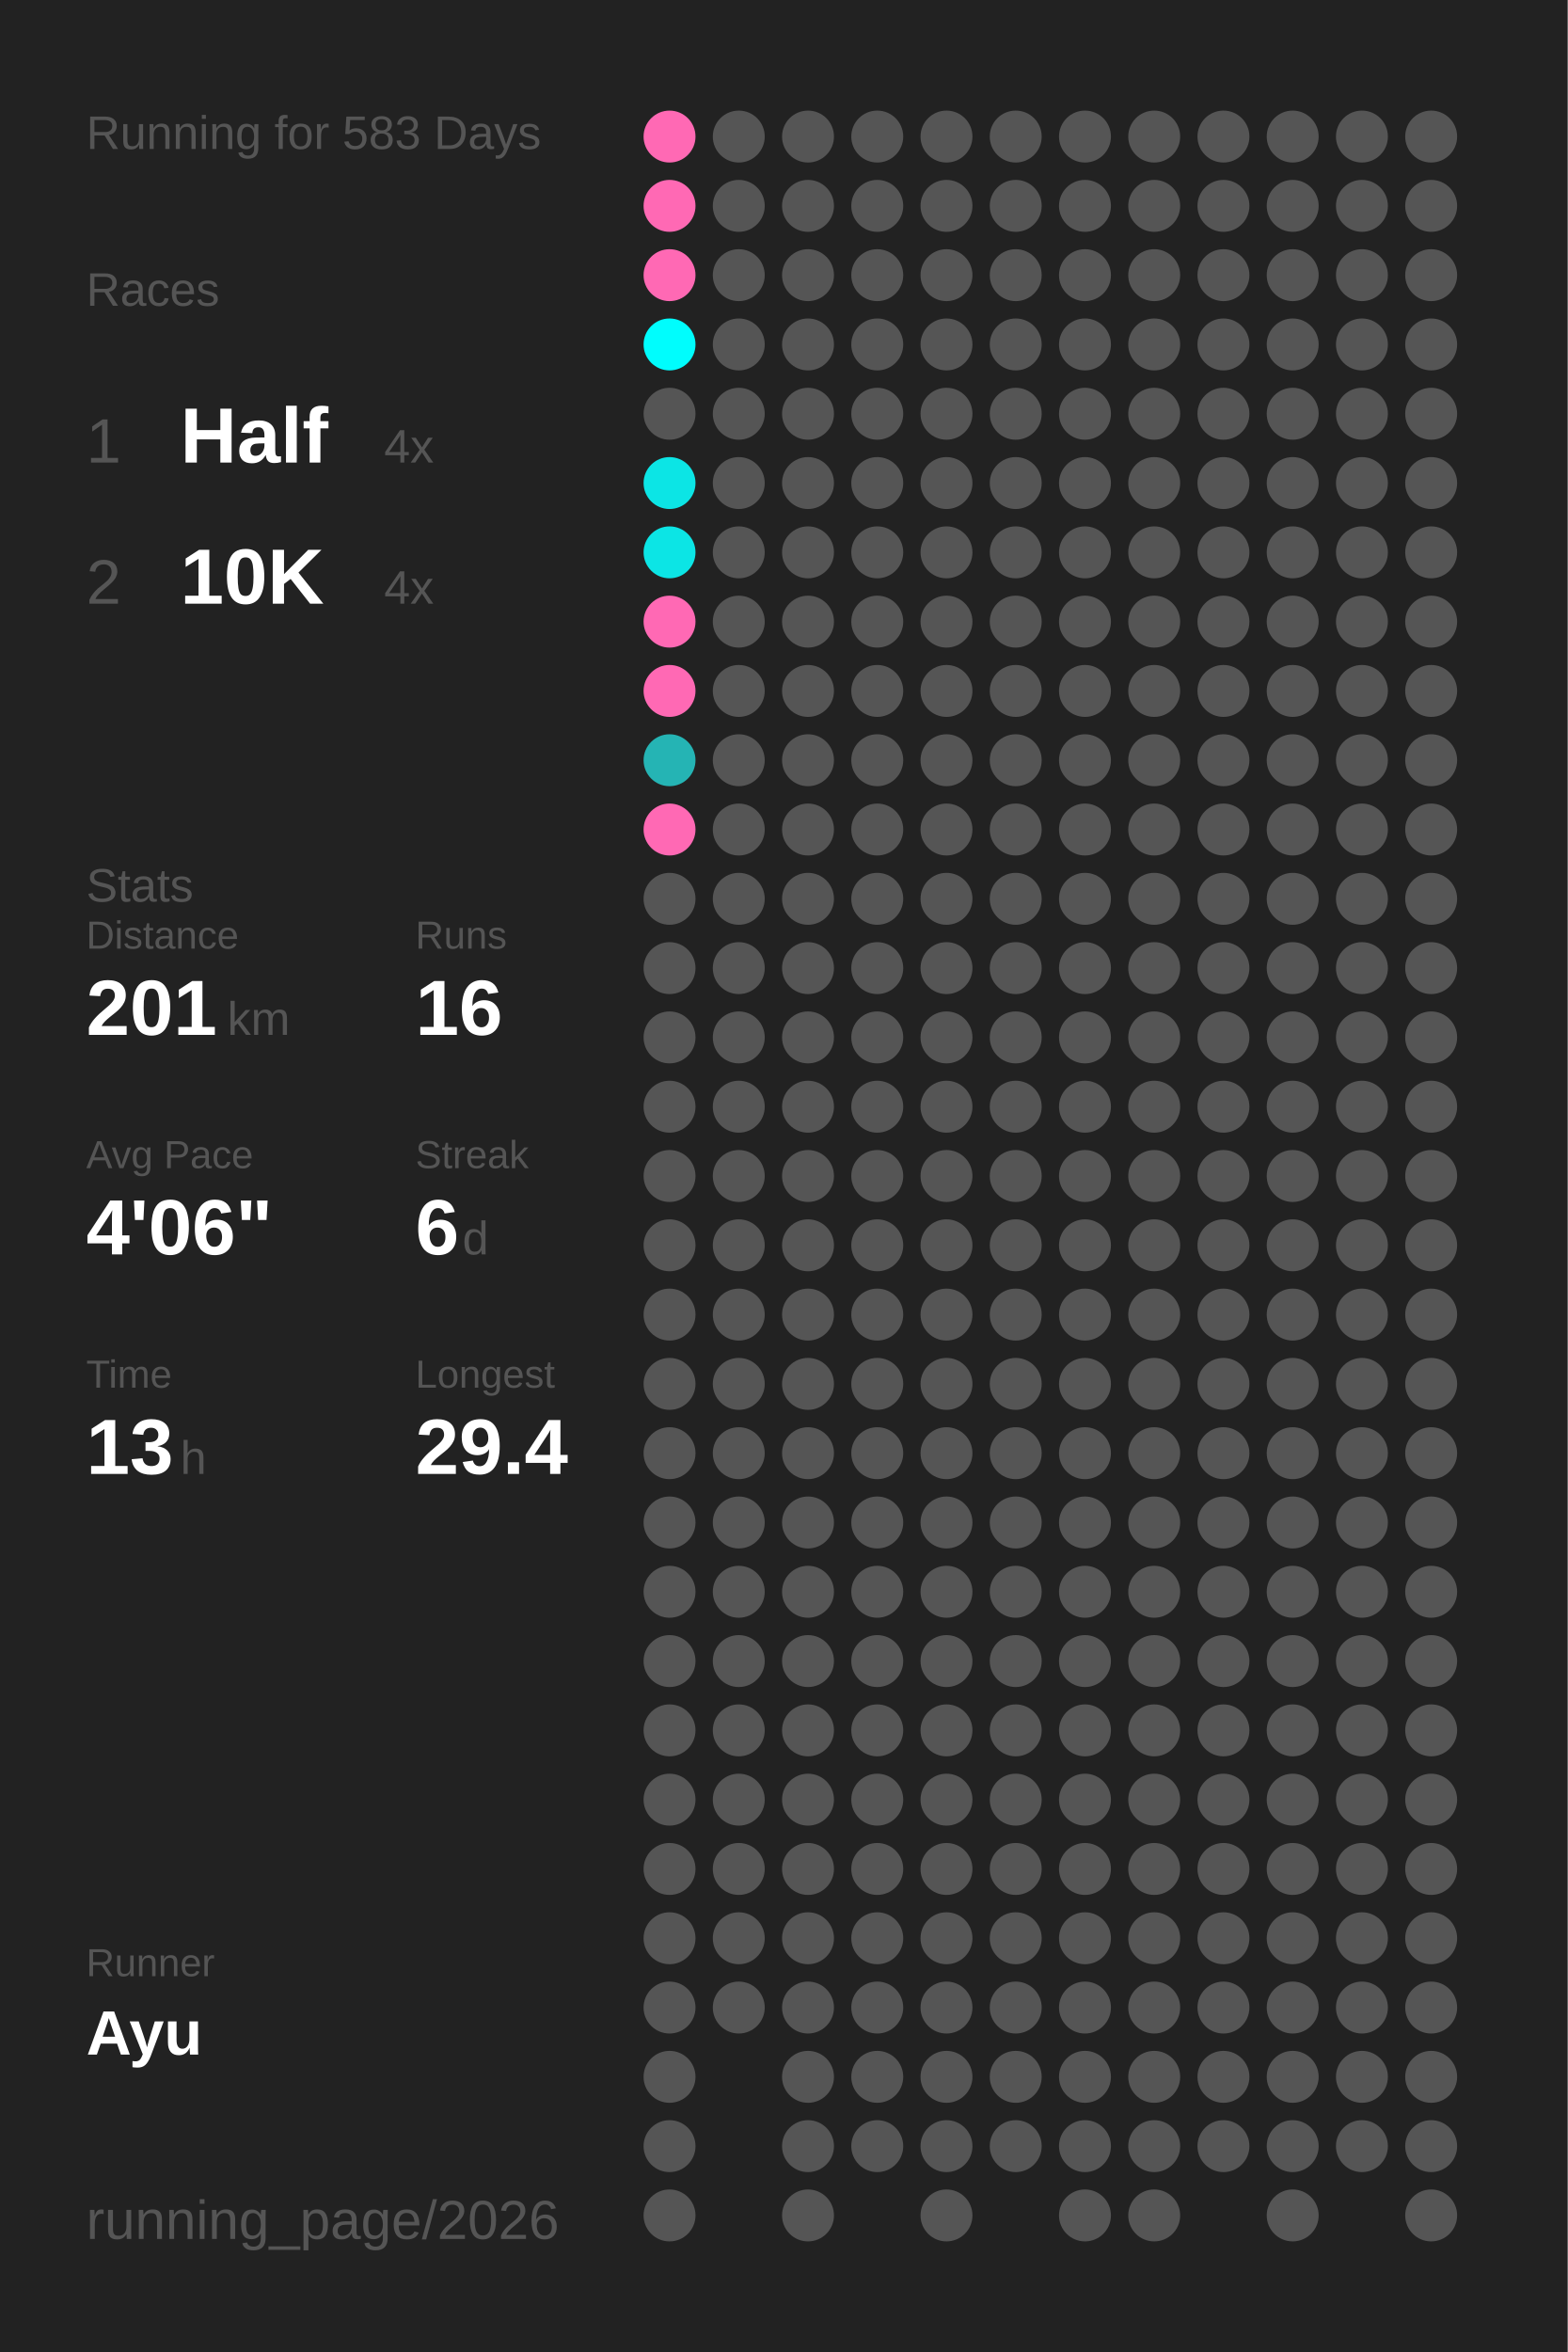
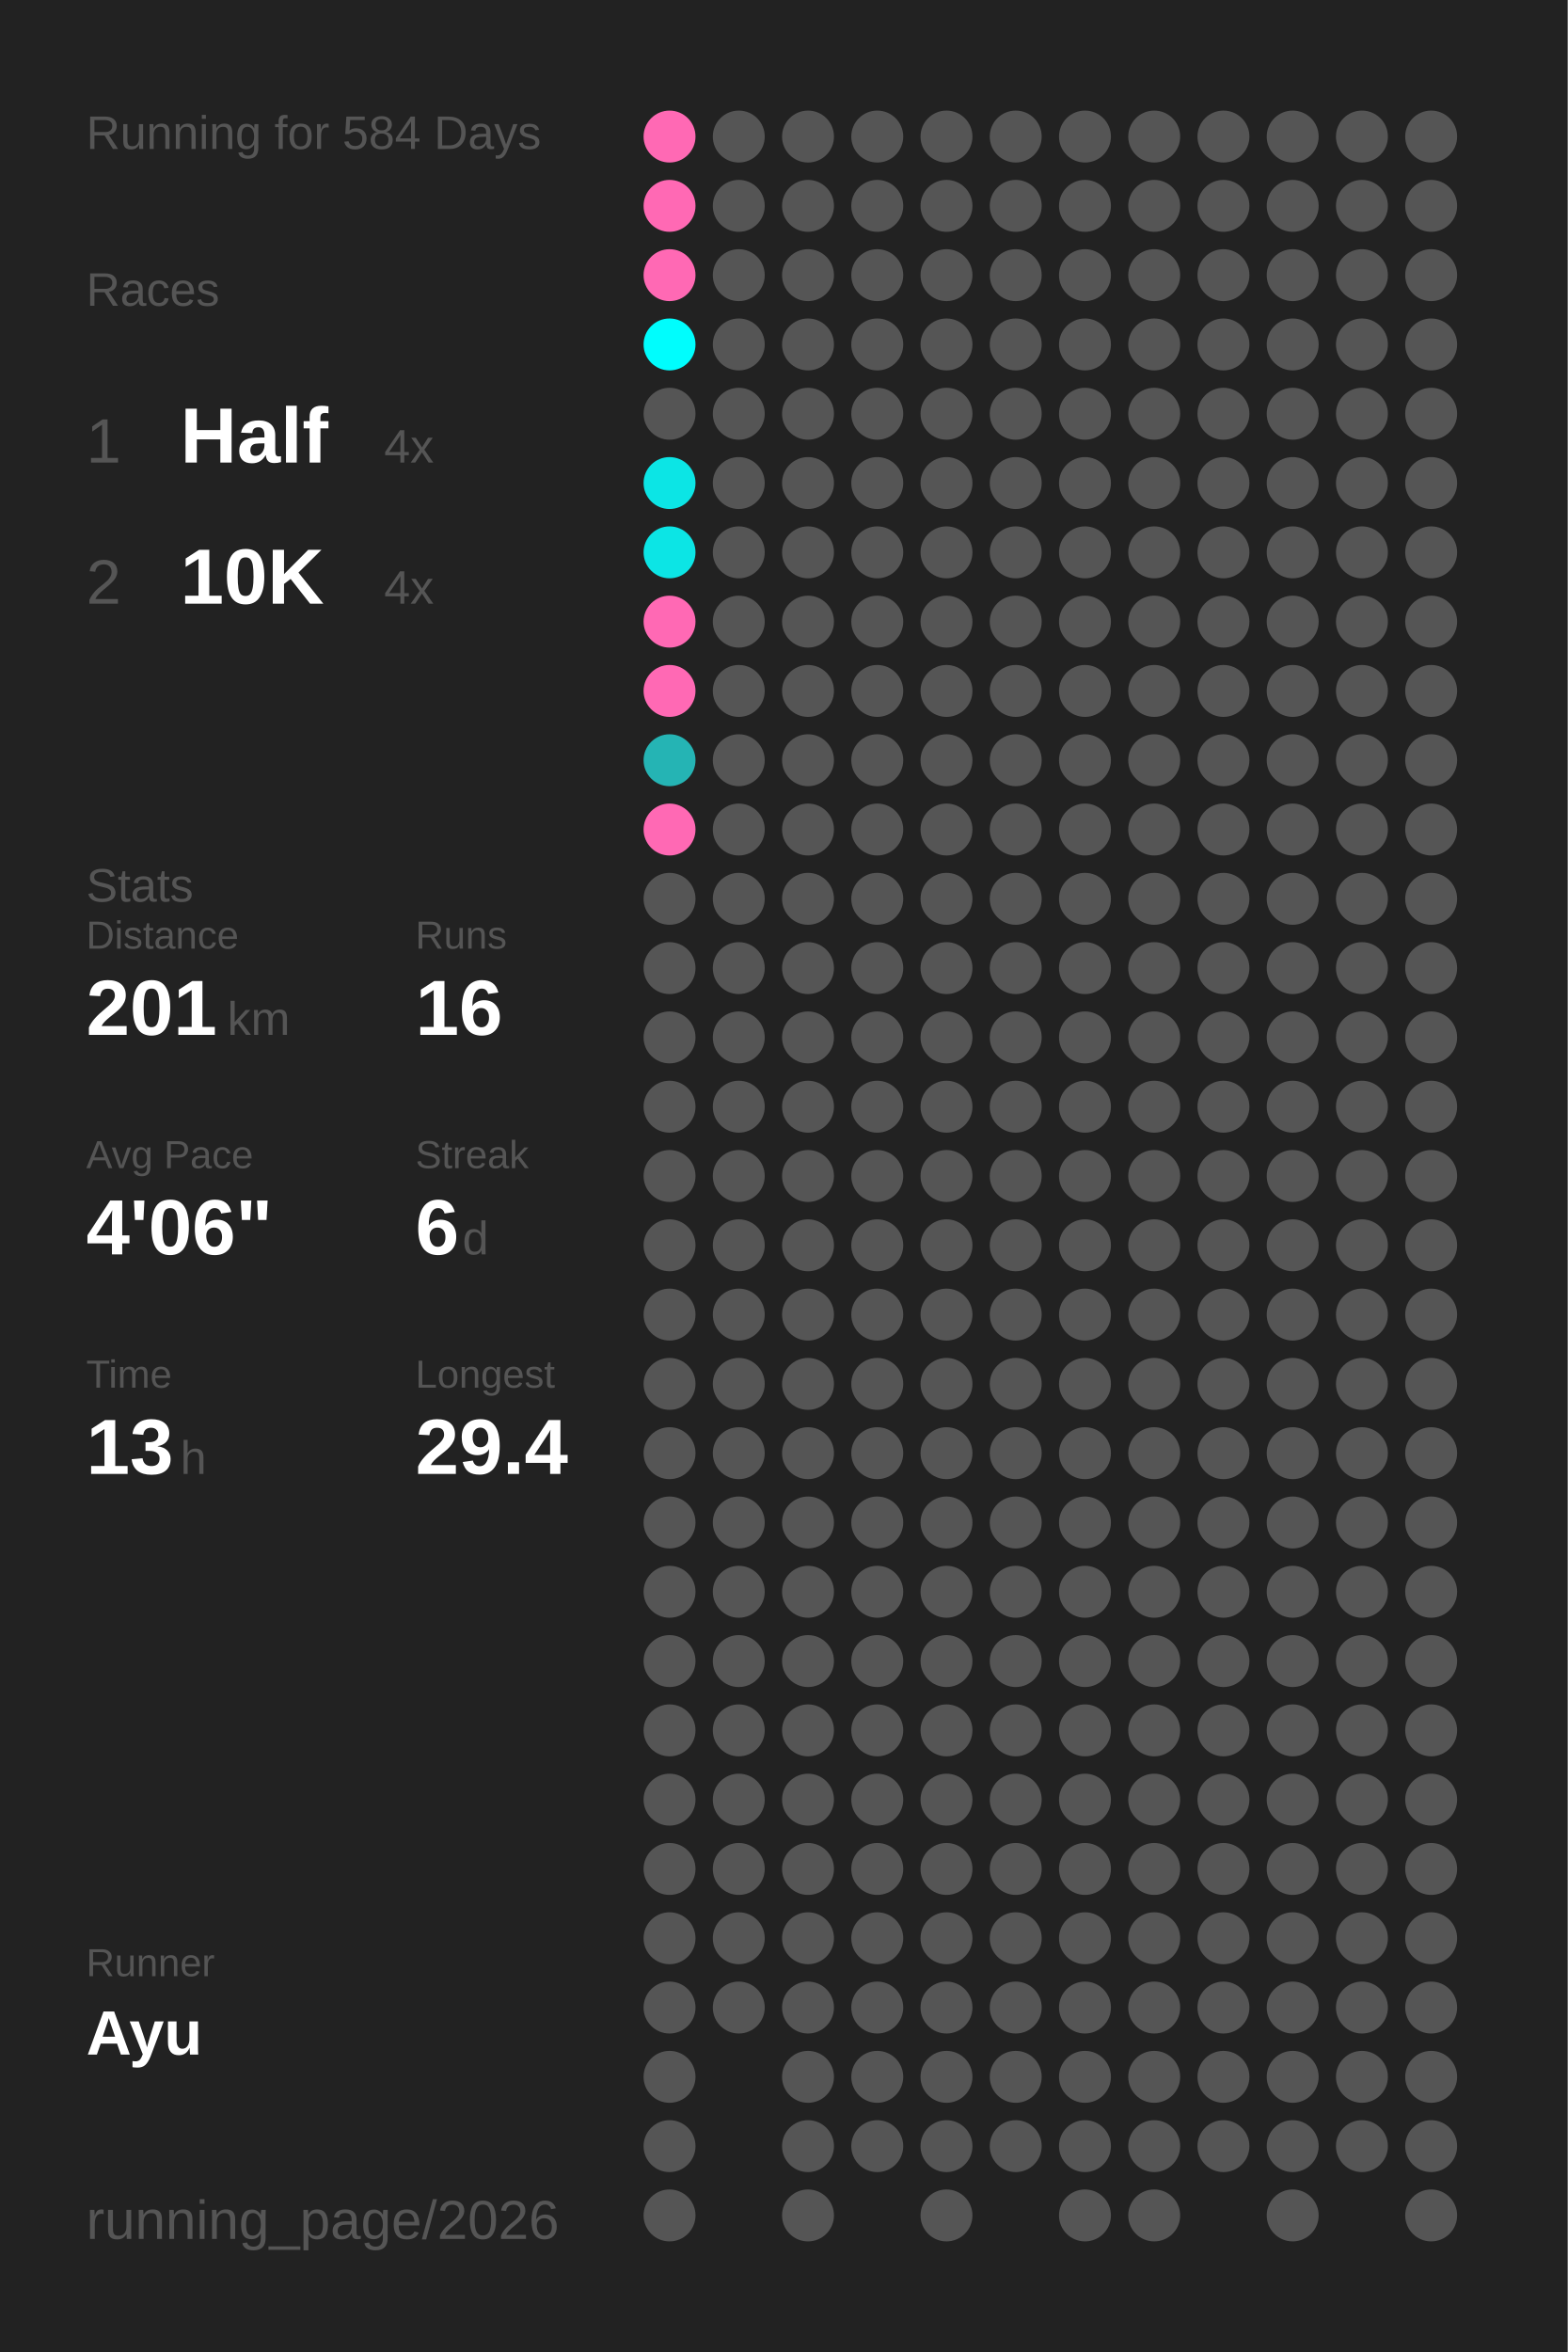
<svg xmlns="http://www.w3.org/2000/svg" baseProfile="full" height="300mm" version="1.1" viewBox="0,0,200,300" width="200mm">
  <defs />
  <rect fill="#222222" height="300" width="200" x="0" y="0" />
-   <text fill="#555555" style="font-size:6px; font-family:Arial;" x="11" y="19">Running for 583 Days</text>
+   <text fill="#555555" style="font-size:6px; font-family:Arial;" x="11" y="19">Running for 584 Days</text>
  <text fill="#555555" style="font-size:6px; font-family:Arial;" x="11" y="39">Races</text>
  <text fill="#555555" style="font-size:8px; font-family:Arial;" x="11" y="59">1</text>
  <text fill="#FFFFFF" style="font-size:10px; font-family:Arial; font-weight:bold;" x="23" y="59">Half</text>
  <text fill="#555555" style="font-size:6px; font-family:Arial;" x="49" y="59">4x</text>
  <text fill="#555555" style="font-size:8px; font-family:Arial;" x="11" y="77">2</text>
  <text fill="#FFFFFF" style="font-size:10px; font-family:Arial; font-weight:bold;" x="23" y="77">10K</text>
  <text fill="#555555" style="font-size:6px; font-family:Arial;" x="49" y="77">4x</text>
  <text fill="#555555" style="font-size:6px; font-family:Arial;" x="11" y="115">Stats</text>
  <text fill="#555555" style="font-size:5px; font-family:Arial;" x="11" y="121">Distance</text>
  <text fill="#FFFFFF" style="font-size:10px; font-family:Arial; font-weight:bold;" x="11" y="132">201</text>
  <text fill="#555555" style="font-size:6px; font-family:Arial;" x="29" y="132">km</text>
  <text fill="#555555" style="font-size:5px; font-family:Arial;" x="53" y="121">Runs</text>
  <text fill="#FFFFFF" style="font-size:10px; font-family:Arial; font-weight:bold;" x="53" y="132">16</text>
  <text fill="#555555" style="font-size:5px; font-family:Arial;" x="11" y="149">Avg Pace</text>
  <text fill="#FFFFFF" style="font-size:10px; font-family:Arial; font-weight:bold;" x="11" y="160">4'06"</text>
  <text fill="#555555" style="font-size:5px; font-family:Arial;" x="53" y="149">Streak</text>
  <text fill="#FFFFFF" style="font-size:10px; font-family:Arial; font-weight:bold;" x="53" y="160">6</text>
  <text fill="#555555" style="font-size:6px; font-family:Arial;" x="59" y="160">d</text>
  <text fill="#555555" style="font-size:5px; font-family:Arial;" x="11" y="177">Time</text>
  <text fill="#FFFFFF" style="font-size:10px; font-family:Arial; font-weight:bold;" x="11" y="188">13</text>
  <text fill="#555555" style="font-size:6px; font-family:Arial;" x="23" y="188">h</text>
  <text fill="#555555" style="font-size:5px; font-family:Arial;" x="53" y="177">Longest</text>
  <text fill="#FFFFFF" style="font-size:10px; font-family:Arial; font-weight:bold;" x="53" y="188">29.4</text>
  <text fill="#555555" style="font-size:5px; font-family:Arial;" x="11" y="252.065">Runner</text>
  <text fill="#FFFFFF" style="font-size:8px; font-family:Arial; font-weight:bold;" x="11" y="262.065">Ayu</text>
  <text fill="#555555" style="font-size:7px; font-family:Arial;" x="11" y="285.581">running_page/2026</text>
  <circle cx="85.417" cy="17.419" fill="#ff69b4" r="3.312" />
  <circle cx="85.417" cy="26.258" fill="#ff69b4" r="3.312" />
  <circle cx="85.417" cy="35.097" fill="#ff69b4" r="3.312" />
  <circle cx="85.417" cy="43.935" fill="#00fdfd" r="3.312" />
  <circle cx="85.417" cy="52.774" fill="#555555" r="3.312" />
  <circle cx="85.417" cy="61.613" fill="#0ce5e5" r="3.312" />
  <circle cx="85.417" cy="70.452" fill="#0ce5e5" r="3.312" />
  <circle cx="85.417" cy="79.29" fill="#ff69b4" r="3.312" />
  <circle cx="85.417" cy="88.129" fill="#ff69b4" r="3.312" />
  <circle cx="85.417" cy="96.968" fill="#25b4b4" r="3.312" />
  <circle cx="85.417" cy="105.806" fill="#ff69b4" r="3.312" />
  <circle cx="85.417" cy="114.645" fill="#555555" r="3.312" />
  <circle cx="85.417" cy="123.484" fill="#555555" r="3.312" />
  <circle cx="85.417" cy="132.323" fill="#555555" r="3.312" />
  <circle cx="85.417" cy="141.161" fill="#555555" r="3.312" />
  <circle cx="85.417" cy="150" fill="#555555" r="3.312" />
  <circle cx="85.417" cy="158.839" fill="#555555" r="3.312" />
  <circle cx="85.417" cy="167.677" fill="#555555" r="3.312" />
  <circle cx="85.417" cy="176.516" fill="#555555" r="3.312" />
  <circle cx="85.417" cy="185.355" fill="#555555" r="3.312" />
  <circle cx="85.417" cy="194.194" fill="#555555" r="3.312" />
  <circle cx="85.417" cy="203.032" fill="#555555" r="3.312" />
  <circle cx="85.417" cy="211.871" fill="#555555" r="3.312" />
  <circle cx="85.417" cy="220.71" fill="#555555" r="3.312" />
  <circle cx="85.417" cy="229.548" fill="#555555" r="3.312" />
  <circle cx="85.417" cy="238.387" fill="#555555" r="3.312" />
  <circle cx="85.417" cy="247.226" fill="#555555" r="3.312" />
  <circle cx="85.417" cy="256.065" fill="#555555" r="3.312" />
  <circle cx="85.417" cy="264.903" fill="#555555" r="3.312" />
  <circle cx="85.417" cy="273.742" fill="#555555" r="3.312" />
  <circle cx="85.417" cy="282.581" fill="#555555" r="3.312" />
  <circle cx="94.25" cy="17.419" fill="#555555" r="3.312" />
  <circle cx="94.25" cy="26.258" fill="#555555" r="3.312" />
  <circle cx="94.25" cy="35.097" fill="#555555" r="3.312" />
  <circle cx="94.25" cy="43.935" fill="#555555" r="3.312" />
  <circle cx="94.25" cy="52.774" fill="#555555" r="3.312" />
  <circle cx="94.25" cy="61.613" fill="#555555" r="3.312" />
  <circle cx="94.25" cy="70.452" fill="#555555" r="3.312" />
  <circle cx="94.25" cy="79.29" fill="#555555" r="3.312" />
  <circle cx="94.25" cy="88.129" fill="#555555" r="3.312" />
  <circle cx="94.25" cy="96.968" fill="#555555" r="3.312" />
  <circle cx="94.25" cy="105.806" fill="#555555" r="3.312" />
  <circle cx="94.25" cy="114.645" fill="#555555" r="3.312" />
  <circle cx="94.25" cy="123.484" fill="#555555" r="3.312" />
  <circle cx="94.25" cy="132.323" fill="#555555" r="3.312" />
  <circle cx="94.25" cy="141.161" fill="#555555" r="3.312" />
  <circle cx="94.25" cy="150" fill="#555555" r="3.312" />
  <circle cx="94.25" cy="158.839" fill="#555555" r="3.312" />
  <circle cx="94.25" cy="167.677" fill="#555555" r="3.312" />
  <circle cx="94.25" cy="176.516" fill="#555555" r="3.312" />
  <circle cx="94.25" cy="185.355" fill="#555555" r="3.312" />
  <circle cx="94.25" cy="194.194" fill="#555555" r="3.312" />
  <circle cx="94.25" cy="203.032" fill="#555555" r="3.312" />
  <circle cx="94.25" cy="211.871" fill="#555555" r="3.312" />
  <circle cx="94.25" cy="220.71" fill="#555555" r="3.312" />
  <circle cx="94.25" cy="229.548" fill="#555555" r="3.312" />
  <circle cx="94.25" cy="238.387" fill="#555555" r="3.312" />
  <circle cx="94.25" cy="247.226" fill="#555555" r="3.312" />
  <circle cx="94.25" cy="256.065" fill="#555555" r="3.312" />
  <circle cx="103.083" cy="17.419" fill="#555555" r="3.312" />
  <circle cx="103.083" cy="26.258" fill="#555555" r="3.312" />
  <circle cx="103.083" cy="35.097" fill="#555555" r="3.312" />
  <circle cx="103.083" cy="43.935" fill="#555555" r="3.312" />
  <circle cx="103.083" cy="52.774" fill="#555555" r="3.312" />
  <circle cx="103.083" cy="61.613" fill="#555555" r="3.312" />
  <circle cx="103.083" cy="70.452" fill="#555555" r="3.312" />
  <circle cx="103.083" cy="79.29" fill="#555555" r="3.312" />
  <circle cx="103.083" cy="88.129" fill="#555555" r="3.312" />
  <circle cx="103.083" cy="96.968" fill="#555555" r="3.312" />
  <circle cx="103.083" cy="105.806" fill="#555555" r="3.312" />
  <circle cx="103.083" cy="114.645" fill="#555555" r="3.312" />
  <circle cx="103.083" cy="123.484" fill="#555555" r="3.312" />
  <circle cx="103.083" cy="132.323" fill="#555555" r="3.312" />
  <circle cx="103.083" cy="141.161" fill="#555555" r="3.312" />
  <circle cx="103.083" cy="150" fill="#555555" r="3.312" />
  <circle cx="103.083" cy="158.839" fill="#555555" r="3.312" />
  <circle cx="103.083" cy="167.677" fill="#555555" r="3.312" />
  <circle cx="103.083" cy="176.516" fill="#555555" r="3.312" />
  <circle cx="103.083" cy="185.355" fill="#555555" r="3.312" />
  <circle cx="103.083" cy="194.194" fill="#555555" r="3.312" />
  <circle cx="103.083" cy="203.032" fill="#555555" r="3.312" />
  <circle cx="103.083" cy="211.871" fill="#555555" r="3.312" />
  <circle cx="103.083" cy="220.71" fill="#555555" r="3.312" />
  <circle cx="103.083" cy="229.548" fill="#555555" r="3.312" />
  <circle cx="103.083" cy="238.387" fill="#555555" r="3.312" />
  <circle cx="103.083" cy="247.226" fill="#555555" r="3.312" />
  <circle cx="103.083" cy="256.065" fill="#555555" r="3.312" />
  <circle cx="103.083" cy="264.903" fill="#555555" r="3.312" />
  <circle cx="103.083" cy="273.742" fill="#555555" r="3.312" />
  <circle cx="103.083" cy="282.581" fill="#555555" r="3.312" />
  <circle cx="111.917" cy="17.419" fill="#555555" r="3.312" />
  <circle cx="111.917" cy="26.258" fill="#555555" r="3.312" />
  <circle cx="111.917" cy="35.097" fill="#555555" r="3.312" />
  <circle cx="111.917" cy="43.935" fill="#555555" r="3.312" />
  <circle cx="111.917" cy="52.774" fill="#555555" r="3.312" />
  <circle cx="111.917" cy="61.613" fill="#555555" r="3.312" />
  <circle cx="111.917" cy="70.452" fill="#555555" r="3.312" />
  <circle cx="111.917" cy="79.29" fill="#555555" r="3.312" />
  <circle cx="111.917" cy="88.129" fill="#555555" r="3.312" />
  <circle cx="111.917" cy="96.968" fill="#555555" r="3.312" />
  <circle cx="111.917" cy="105.806" fill="#555555" r="3.312" />
  <circle cx="111.917" cy="114.645" fill="#555555" r="3.312" />
  <circle cx="111.917" cy="123.484" fill="#555555" r="3.312" />
  <circle cx="111.917" cy="132.323" fill="#555555" r="3.312" />
  <circle cx="111.917" cy="141.161" fill="#555555" r="3.312" />
  <circle cx="111.917" cy="150" fill="#555555" r="3.312" />
  <circle cx="111.917" cy="158.839" fill="#555555" r="3.312" />
  <circle cx="111.917" cy="167.677" fill="#555555" r="3.312" />
  <circle cx="111.917" cy="176.516" fill="#555555" r="3.312" />
  <circle cx="111.917" cy="185.355" fill="#555555" r="3.312" />
  <circle cx="111.917" cy="194.194" fill="#555555" r="3.312" />
  <circle cx="111.917" cy="203.032" fill="#555555" r="3.312" />
  <circle cx="111.917" cy="211.871" fill="#555555" r="3.312" />
  <circle cx="111.917" cy="220.71" fill="#555555" r="3.312" />
  <circle cx="111.917" cy="229.548" fill="#555555" r="3.312" />
  <circle cx="111.917" cy="238.387" fill="#555555" r="3.312" />
  <circle cx="111.917" cy="247.226" fill="#555555" r="3.312" />
  <circle cx="111.917" cy="256.065" fill="#555555" r="3.312" />
  <circle cx="111.917" cy="264.903" fill="#555555" r="3.312" />
  <circle cx="111.917" cy="273.742" fill="#555555" r="3.312" />
  <circle cx="120.75" cy="17.419" fill="#555555" r="3.312" />
  <circle cx="120.75" cy="26.258" fill="#555555" r="3.312" />
  <circle cx="120.75" cy="35.097" fill="#555555" r="3.312" />
  <circle cx="120.75" cy="43.935" fill="#555555" r="3.312" />
  <circle cx="120.75" cy="52.774" fill="#555555" r="3.312" />
  <circle cx="120.75" cy="61.613" fill="#555555" r="3.312" />
  <circle cx="120.75" cy="70.452" fill="#555555" r="3.312" />
  <circle cx="120.75" cy="79.29" fill="#555555" r="3.312" />
  <circle cx="120.75" cy="88.129" fill="#555555" r="3.312" />
  <circle cx="120.75" cy="96.968" fill="#555555" r="3.312" />
  <circle cx="120.75" cy="105.806" fill="#555555" r="3.312" />
  <circle cx="120.75" cy="114.645" fill="#555555" r="3.312" />
  <circle cx="120.75" cy="123.484" fill="#555555" r="3.312" />
  <circle cx="120.75" cy="132.323" fill="#555555" r="3.312" />
  <circle cx="120.75" cy="141.161" fill="#555555" r="3.312" />
  <circle cx="120.75" cy="150" fill="#555555" r="3.312" />
  <circle cx="120.75" cy="158.839" fill="#555555" r="3.312" />
  <circle cx="120.75" cy="167.677" fill="#555555" r="3.312" />
  <circle cx="120.75" cy="176.516" fill="#555555" r="3.312" />
  <circle cx="120.75" cy="185.355" fill="#555555" r="3.312" />
  <circle cx="120.75" cy="194.194" fill="#555555" r="3.312" />
  <circle cx="120.75" cy="203.032" fill="#555555" r="3.312" />
  <circle cx="120.75" cy="211.871" fill="#555555" r="3.312" />
  <circle cx="120.75" cy="220.71" fill="#555555" r="3.312" />
  <circle cx="120.75" cy="229.548" fill="#555555" r="3.312" />
  <circle cx="120.75" cy="238.387" fill="#555555" r="3.312" />
  <circle cx="120.75" cy="247.226" fill="#555555" r="3.312" />
  <circle cx="120.75" cy="256.065" fill="#555555" r="3.312" />
  <circle cx="120.75" cy="264.903" fill="#555555" r="3.312" />
  <circle cx="120.75" cy="273.742" fill="#555555" r="3.312" />
  <circle cx="120.75" cy="282.581" fill="#555555" r="3.312" />
  <circle cx="129.583" cy="17.419" fill="#555555" r="3.312" />
  <circle cx="129.583" cy="26.258" fill="#555555" r="3.312" />
  <circle cx="129.583" cy="35.097" fill="#555555" r="3.312" />
  <circle cx="129.583" cy="43.935" fill="#555555" r="3.312" />
  <circle cx="129.583" cy="52.774" fill="#555555" r="3.312" />
  <circle cx="129.583" cy="61.613" fill="#555555" r="3.312" />
  <circle cx="129.583" cy="70.452" fill="#555555" r="3.312" />
  <circle cx="129.583" cy="79.29" fill="#555555" r="3.312" />
  <circle cx="129.583" cy="88.129" fill="#555555" r="3.312" />
  <circle cx="129.583" cy="96.968" fill="#555555" r="3.312" />
  <circle cx="129.583" cy="105.806" fill="#555555" r="3.312" />
  <circle cx="129.583" cy="114.645" fill="#555555" r="3.312" />
  <circle cx="129.583" cy="123.484" fill="#555555" r="3.312" />
  <circle cx="129.583" cy="132.323" fill="#555555" r="3.312" />
  <circle cx="129.583" cy="141.161" fill="#555555" r="3.312" />
  <circle cx="129.583" cy="150" fill="#555555" r="3.312" />
  <circle cx="129.583" cy="158.839" fill="#555555" r="3.312" />
  <circle cx="129.583" cy="167.677" fill="#555555" r="3.312" />
  <circle cx="129.583" cy="176.516" fill="#555555" r="3.312" />
  <circle cx="129.583" cy="185.355" fill="#555555" r="3.312" />
  <circle cx="129.583" cy="194.194" fill="#555555" r="3.312" />
  <circle cx="129.583" cy="203.032" fill="#555555" r="3.312" />
  <circle cx="129.583" cy="211.871" fill="#555555" r="3.312" />
  <circle cx="129.583" cy="220.71" fill="#555555" r="3.312" />
  <circle cx="129.583" cy="229.548" fill="#555555" r="3.312" />
  <circle cx="129.583" cy="238.387" fill="#555555" r="3.312" />
  <circle cx="129.583" cy="247.226" fill="#555555" r="3.312" />
  <circle cx="129.583" cy="256.065" fill="#555555" r="3.312" />
  <circle cx="129.583" cy="264.903" fill="#555555" r="3.312" />
  <circle cx="129.583" cy="273.742" fill="#555555" r="3.312" />
  <circle cx="138.417" cy="17.419" fill="#555555" r="3.312" />
  <circle cx="138.417" cy="26.258" fill="#555555" r="3.312" />
  <circle cx="138.417" cy="35.097" fill="#555555" r="3.312" />
  <circle cx="138.417" cy="43.935" fill="#555555" r="3.312" />
  <circle cx="138.417" cy="52.774" fill="#555555" r="3.312" />
  <circle cx="138.417" cy="61.613" fill="#555555" r="3.312" />
  <circle cx="138.417" cy="70.452" fill="#555555" r="3.312" />
  <circle cx="138.417" cy="79.29" fill="#555555" r="3.312" />
  <circle cx="138.417" cy="88.129" fill="#555555" r="3.312" />
  <circle cx="138.417" cy="96.968" fill="#555555" r="3.312" />
  <circle cx="138.417" cy="105.806" fill="#555555" r="3.312" />
  <circle cx="138.417" cy="114.645" fill="#555555" r="3.312" />
  <circle cx="138.417" cy="123.484" fill="#555555" r="3.312" />
  <circle cx="138.417" cy="132.323" fill="#555555" r="3.312" />
  <circle cx="138.417" cy="141.161" fill="#555555" r="3.312" />
  <circle cx="138.417" cy="150" fill="#555555" r="3.312" />
  <circle cx="138.417" cy="158.839" fill="#555555" r="3.312" />
  <circle cx="138.417" cy="167.677" fill="#555555" r="3.312" />
  <circle cx="138.417" cy="176.516" fill="#555555" r="3.312" />
  <circle cx="138.417" cy="185.355" fill="#555555" r="3.312" />
  <circle cx="138.417" cy="194.194" fill="#555555" r="3.312" />
  <circle cx="138.417" cy="203.032" fill="#555555" r="3.312" />
  <circle cx="138.417" cy="211.871" fill="#555555" r="3.312" />
  <circle cx="138.417" cy="220.71" fill="#555555" r="3.312" />
  <circle cx="138.417" cy="229.548" fill="#555555" r="3.312" />
  <circle cx="138.417" cy="238.387" fill="#555555" r="3.312" />
  <circle cx="138.417" cy="247.226" fill="#555555" r="3.312" />
  <circle cx="138.417" cy="256.065" fill="#555555" r="3.312" />
  <circle cx="138.417" cy="264.903" fill="#555555" r="3.312" />
  <circle cx="138.417" cy="273.742" fill="#555555" r="3.312" />
  <circle cx="138.417" cy="282.581" fill="#555555" r="3.312" />
  <circle cx="147.25" cy="17.419" fill="#555555" r="3.312" />
  <circle cx="147.25" cy="26.258" fill="#555555" r="3.312" />
  <circle cx="147.25" cy="35.097" fill="#555555" r="3.312" />
  <circle cx="147.25" cy="43.935" fill="#555555" r="3.312" />
  <circle cx="147.25" cy="52.774" fill="#555555" r="3.312" />
  <circle cx="147.25" cy="61.613" fill="#555555" r="3.312" />
  <circle cx="147.25" cy="70.452" fill="#555555" r="3.312" />
  <circle cx="147.25" cy="79.29" fill="#555555" r="3.312" />
  <circle cx="147.25" cy="88.129" fill="#555555" r="3.312" />
  <circle cx="147.25" cy="96.968" fill="#555555" r="3.312" />
  <circle cx="147.25" cy="105.806" fill="#555555" r="3.312" />
  <circle cx="147.25" cy="114.645" fill="#555555" r="3.312" />
  <circle cx="147.25" cy="123.484" fill="#555555" r="3.312" />
  <circle cx="147.25" cy="132.323" fill="#555555" r="3.312" />
  <circle cx="147.25" cy="141.161" fill="#555555" r="3.312" />
  <circle cx="147.25" cy="150" fill="#555555" r="3.312" />
  <circle cx="147.25" cy="158.839" fill="#555555" r="3.312" />
  <circle cx="147.25" cy="167.677" fill="#555555" r="3.312" />
  <circle cx="147.25" cy="176.516" fill="#555555" r="3.312" />
  <circle cx="147.25" cy="185.355" fill="#555555" r="3.312" />
  <circle cx="147.25" cy="194.194" fill="#555555" r="3.312" />
  <circle cx="147.25" cy="203.032" fill="#555555" r="3.312" />
  <circle cx="147.25" cy="211.871" fill="#555555" r="3.312" />
  <circle cx="147.25" cy="220.71" fill="#555555" r="3.312" />
  <circle cx="147.25" cy="229.548" fill="#555555" r="3.312" />
  <circle cx="147.25" cy="238.387" fill="#555555" r="3.312" />
  <circle cx="147.25" cy="247.226" fill="#555555" r="3.312" />
  <circle cx="147.25" cy="256.065" fill="#555555" r="3.312" />
  <circle cx="147.25" cy="264.903" fill="#555555" r="3.312" />
  <circle cx="147.25" cy="273.742" fill="#555555" r="3.312" />
  <circle cx="147.25" cy="282.581" fill="#555555" r="3.312" />
  <circle cx="156.083" cy="17.419" fill="#555555" r="3.312" />
  <circle cx="156.083" cy="26.258" fill="#555555" r="3.312" />
  <circle cx="156.083" cy="35.097" fill="#555555" r="3.312" />
  <circle cx="156.083" cy="43.935" fill="#555555" r="3.312" />
  <circle cx="156.083" cy="52.774" fill="#555555" r="3.312" />
  <circle cx="156.083" cy="61.613" fill="#555555" r="3.312" />
  <circle cx="156.083" cy="70.452" fill="#555555" r="3.312" />
  <circle cx="156.083" cy="79.29" fill="#555555" r="3.312" />
  <circle cx="156.083" cy="88.129" fill="#555555" r="3.312" />
  <circle cx="156.083" cy="96.968" fill="#555555" r="3.312" />
  <circle cx="156.083" cy="105.806" fill="#555555" r="3.312" />
  <circle cx="156.083" cy="114.645" fill="#555555" r="3.312" />
  <circle cx="156.083" cy="123.484" fill="#555555" r="3.312" />
  <circle cx="156.083" cy="132.323" fill="#555555" r="3.312" />
  <circle cx="156.083" cy="141.161" fill="#555555" r="3.312" />
  <circle cx="156.083" cy="150" fill="#555555" r="3.312" />
  <circle cx="156.083" cy="158.839" fill="#555555" r="3.312" />
  <circle cx="156.083" cy="167.677" fill="#555555" r="3.312" />
  <circle cx="156.083" cy="176.516" fill="#555555" r="3.312" />
  <circle cx="156.083" cy="185.355" fill="#555555" r="3.312" />
  <circle cx="156.083" cy="194.194" fill="#555555" r="3.312" />
  <circle cx="156.083" cy="203.032" fill="#555555" r="3.312" />
  <circle cx="156.083" cy="211.871" fill="#555555" r="3.312" />
  <circle cx="156.083" cy="220.71" fill="#555555" r="3.312" />
  <circle cx="156.083" cy="229.548" fill="#555555" r="3.312" />
  <circle cx="156.083" cy="238.387" fill="#555555" r="3.312" />
  <circle cx="156.083" cy="247.226" fill="#555555" r="3.312" />
  <circle cx="156.083" cy="256.065" fill="#555555" r="3.312" />
  <circle cx="156.083" cy="264.903" fill="#555555" r="3.312" />
  <circle cx="156.083" cy="273.742" fill="#555555" r="3.312" />
  <circle cx="164.917" cy="17.419" fill="#555555" r="3.312" />
  <circle cx="164.917" cy="26.258" fill="#555555" r="3.312" />
  <circle cx="164.917" cy="35.097" fill="#555555" r="3.312" />
  <circle cx="164.917" cy="43.935" fill="#555555" r="3.312" />
  <circle cx="164.917" cy="52.774" fill="#555555" r="3.312" />
  <circle cx="164.917" cy="61.613" fill="#555555" r="3.312" />
  <circle cx="164.917" cy="70.452" fill="#555555" r="3.312" />
  <circle cx="164.917" cy="79.29" fill="#555555" r="3.312" />
  <circle cx="164.917" cy="88.129" fill="#555555" r="3.312" />
  <circle cx="164.917" cy="96.968" fill="#555555" r="3.312" />
  <circle cx="164.917" cy="105.806" fill="#555555" r="3.312" />
  <circle cx="164.917" cy="114.645" fill="#555555" r="3.312" />
  <circle cx="164.917" cy="123.484" fill="#555555" r="3.312" />
  <circle cx="164.917" cy="132.323" fill="#555555" r="3.312" />
  <circle cx="164.917" cy="141.161" fill="#555555" r="3.312" />
  <circle cx="164.917" cy="150" fill="#555555" r="3.312" />
  <circle cx="164.917" cy="158.839" fill="#555555" r="3.312" />
  <circle cx="164.917" cy="167.677" fill="#555555" r="3.312" />
  <circle cx="164.917" cy="176.516" fill="#555555" r="3.312" />
  <circle cx="164.917" cy="185.355" fill="#555555" r="3.312" />
  <circle cx="164.917" cy="194.194" fill="#555555" r="3.312" />
  <circle cx="164.917" cy="203.032" fill="#555555" r="3.312" />
  <circle cx="164.917" cy="211.871" fill="#555555" r="3.312" />
  <circle cx="164.917" cy="220.71" fill="#555555" r="3.312" />
  <circle cx="164.917" cy="229.548" fill="#555555" r="3.312" />
  <circle cx="164.917" cy="238.387" fill="#555555" r="3.312" />
  <circle cx="164.917" cy="247.226" fill="#555555" r="3.312" />
  <circle cx="164.917" cy="256.065" fill="#555555" r="3.312" />
  <circle cx="164.917" cy="264.903" fill="#555555" r="3.312" />
  <circle cx="164.917" cy="273.742" fill="#555555" r="3.312" />
  <circle cx="164.917" cy="282.581" fill="#555555" r="3.312" />
  <circle cx="173.75" cy="17.419" fill="#555555" r="3.312" />
  <circle cx="173.75" cy="26.258" fill="#555555" r="3.312" />
  <circle cx="173.75" cy="35.097" fill="#555555" r="3.312" />
  <circle cx="173.75" cy="43.935" fill="#555555" r="3.312" />
  <circle cx="173.75" cy="52.774" fill="#555555" r="3.312" />
  <circle cx="173.75" cy="61.613" fill="#555555" r="3.312" />
  <circle cx="173.75" cy="70.452" fill="#555555" r="3.312" />
  <circle cx="173.75" cy="79.29" fill="#555555" r="3.312" />
  <circle cx="173.75" cy="88.129" fill="#555555" r="3.312" />
  <circle cx="173.75" cy="96.968" fill="#555555" r="3.312" />
  <circle cx="173.75" cy="105.806" fill="#555555" r="3.312" />
  <circle cx="173.75" cy="114.645" fill="#555555" r="3.312" />
  <circle cx="173.75" cy="123.484" fill="#555555" r="3.312" />
  <circle cx="173.75" cy="132.323" fill="#555555" r="3.312" />
  <circle cx="173.75" cy="141.161" fill="#555555" r="3.312" />
  <circle cx="173.75" cy="150" fill="#555555" r="3.312" />
  <circle cx="173.75" cy="158.839" fill="#555555" r="3.312" />
  <circle cx="173.75" cy="167.677" fill="#555555" r="3.312" />
  <circle cx="173.75" cy="176.516" fill="#555555" r="3.312" />
  <circle cx="173.75" cy="185.355" fill="#555555" r="3.312" />
  <circle cx="173.75" cy="194.194" fill="#555555" r="3.312" />
  <circle cx="173.75" cy="203.032" fill="#555555" r="3.312" />
  <circle cx="173.75" cy="211.871" fill="#555555" r="3.312" />
  <circle cx="173.75" cy="220.71" fill="#555555" r="3.312" />
  <circle cx="173.75" cy="229.548" fill="#555555" r="3.312" />
  <circle cx="173.75" cy="238.387" fill="#555555" r="3.312" />
  <circle cx="173.75" cy="247.226" fill="#555555" r="3.312" />
  <circle cx="173.75" cy="256.065" fill="#555555" r="3.312" />
  <circle cx="173.75" cy="264.903" fill="#555555" r="3.312" />
  <circle cx="173.75" cy="273.742" fill="#555555" r="3.312" />
  <circle cx="182.583" cy="17.419" fill="#555555" r="3.312" />
  <circle cx="182.583" cy="26.258" fill="#555555" r="3.312" />
  <circle cx="182.583" cy="35.097" fill="#555555" r="3.312" />
  <circle cx="182.583" cy="43.935" fill="#555555" r="3.312" />
  <circle cx="182.583" cy="52.774" fill="#555555" r="3.312" />
  <circle cx="182.583" cy="61.613" fill="#555555" r="3.312" />
  <circle cx="182.583" cy="70.452" fill="#555555" r="3.312" />
  <circle cx="182.583" cy="79.29" fill="#555555" r="3.312" />
  <circle cx="182.583" cy="88.129" fill="#555555" r="3.312" />
  <circle cx="182.583" cy="96.968" fill="#555555" r="3.312" />
  <circle cx="182.583" cy="105.806" fill="#555555" r="3.312" />
  <circle cx="182.583" cy="114.645" fill="#555555" r="3.312" />
  <circle cx="182.583" cy="123.484" fill="#555555" r="3.312" />
  <circle cx="182.583" cy="132.323" fill="#555555" r="3.312" />
  <circle cx="182.583" cy="141.161" fill="#555555" r="3.312" />
  <circle cx="182.583" cy="150" fill="#555555" r="3.312" />
  <circle cx="182.583" cy="158.839" fill="#555555" r="3.312" />
  <circle cx="182.583" cy="167.677" fill="#555555" r="3.312" />
  <circle cx="182.583" cy="176.516" fill="#555555" r="3.312" />
  <circle cx="182.583" cy="185.355" fill="#555555" r="3.312" />
  <circle cx="182.583" cy="194.194" fill="#555555" r="3.312" />
  <circle cx="182.583" cy="203.032" fill="#555555" r="3.312" />
  <circle cx="182.583" cy="211.871" fill="#555555" r="3.312" />
  <circle cx="182.583" cy="220.71" fill="#555555" r="3.312" />
  <circle cx="182.583" cy="229.548" fill="#555555" r="3.312" />
  <circle cx="182.583" cy="238.387" fill="#555555" r="3.312" />
  <circle cx="182.583" cy="247.226" fill="#555555" r="3.312" />
  <circle cx="182.583" cy="256.065" fill="#555555" r="3.312" />
  <circle cx="182.583" cy="264.903" fill="#555555" r="3.312" />
  <circle cx="182.583" cy="273.742" fill="#555555" r="3.312" />
  <circle cx="182.583" cy="282.581" fill="#555555" r="3.312" />
</svg>
